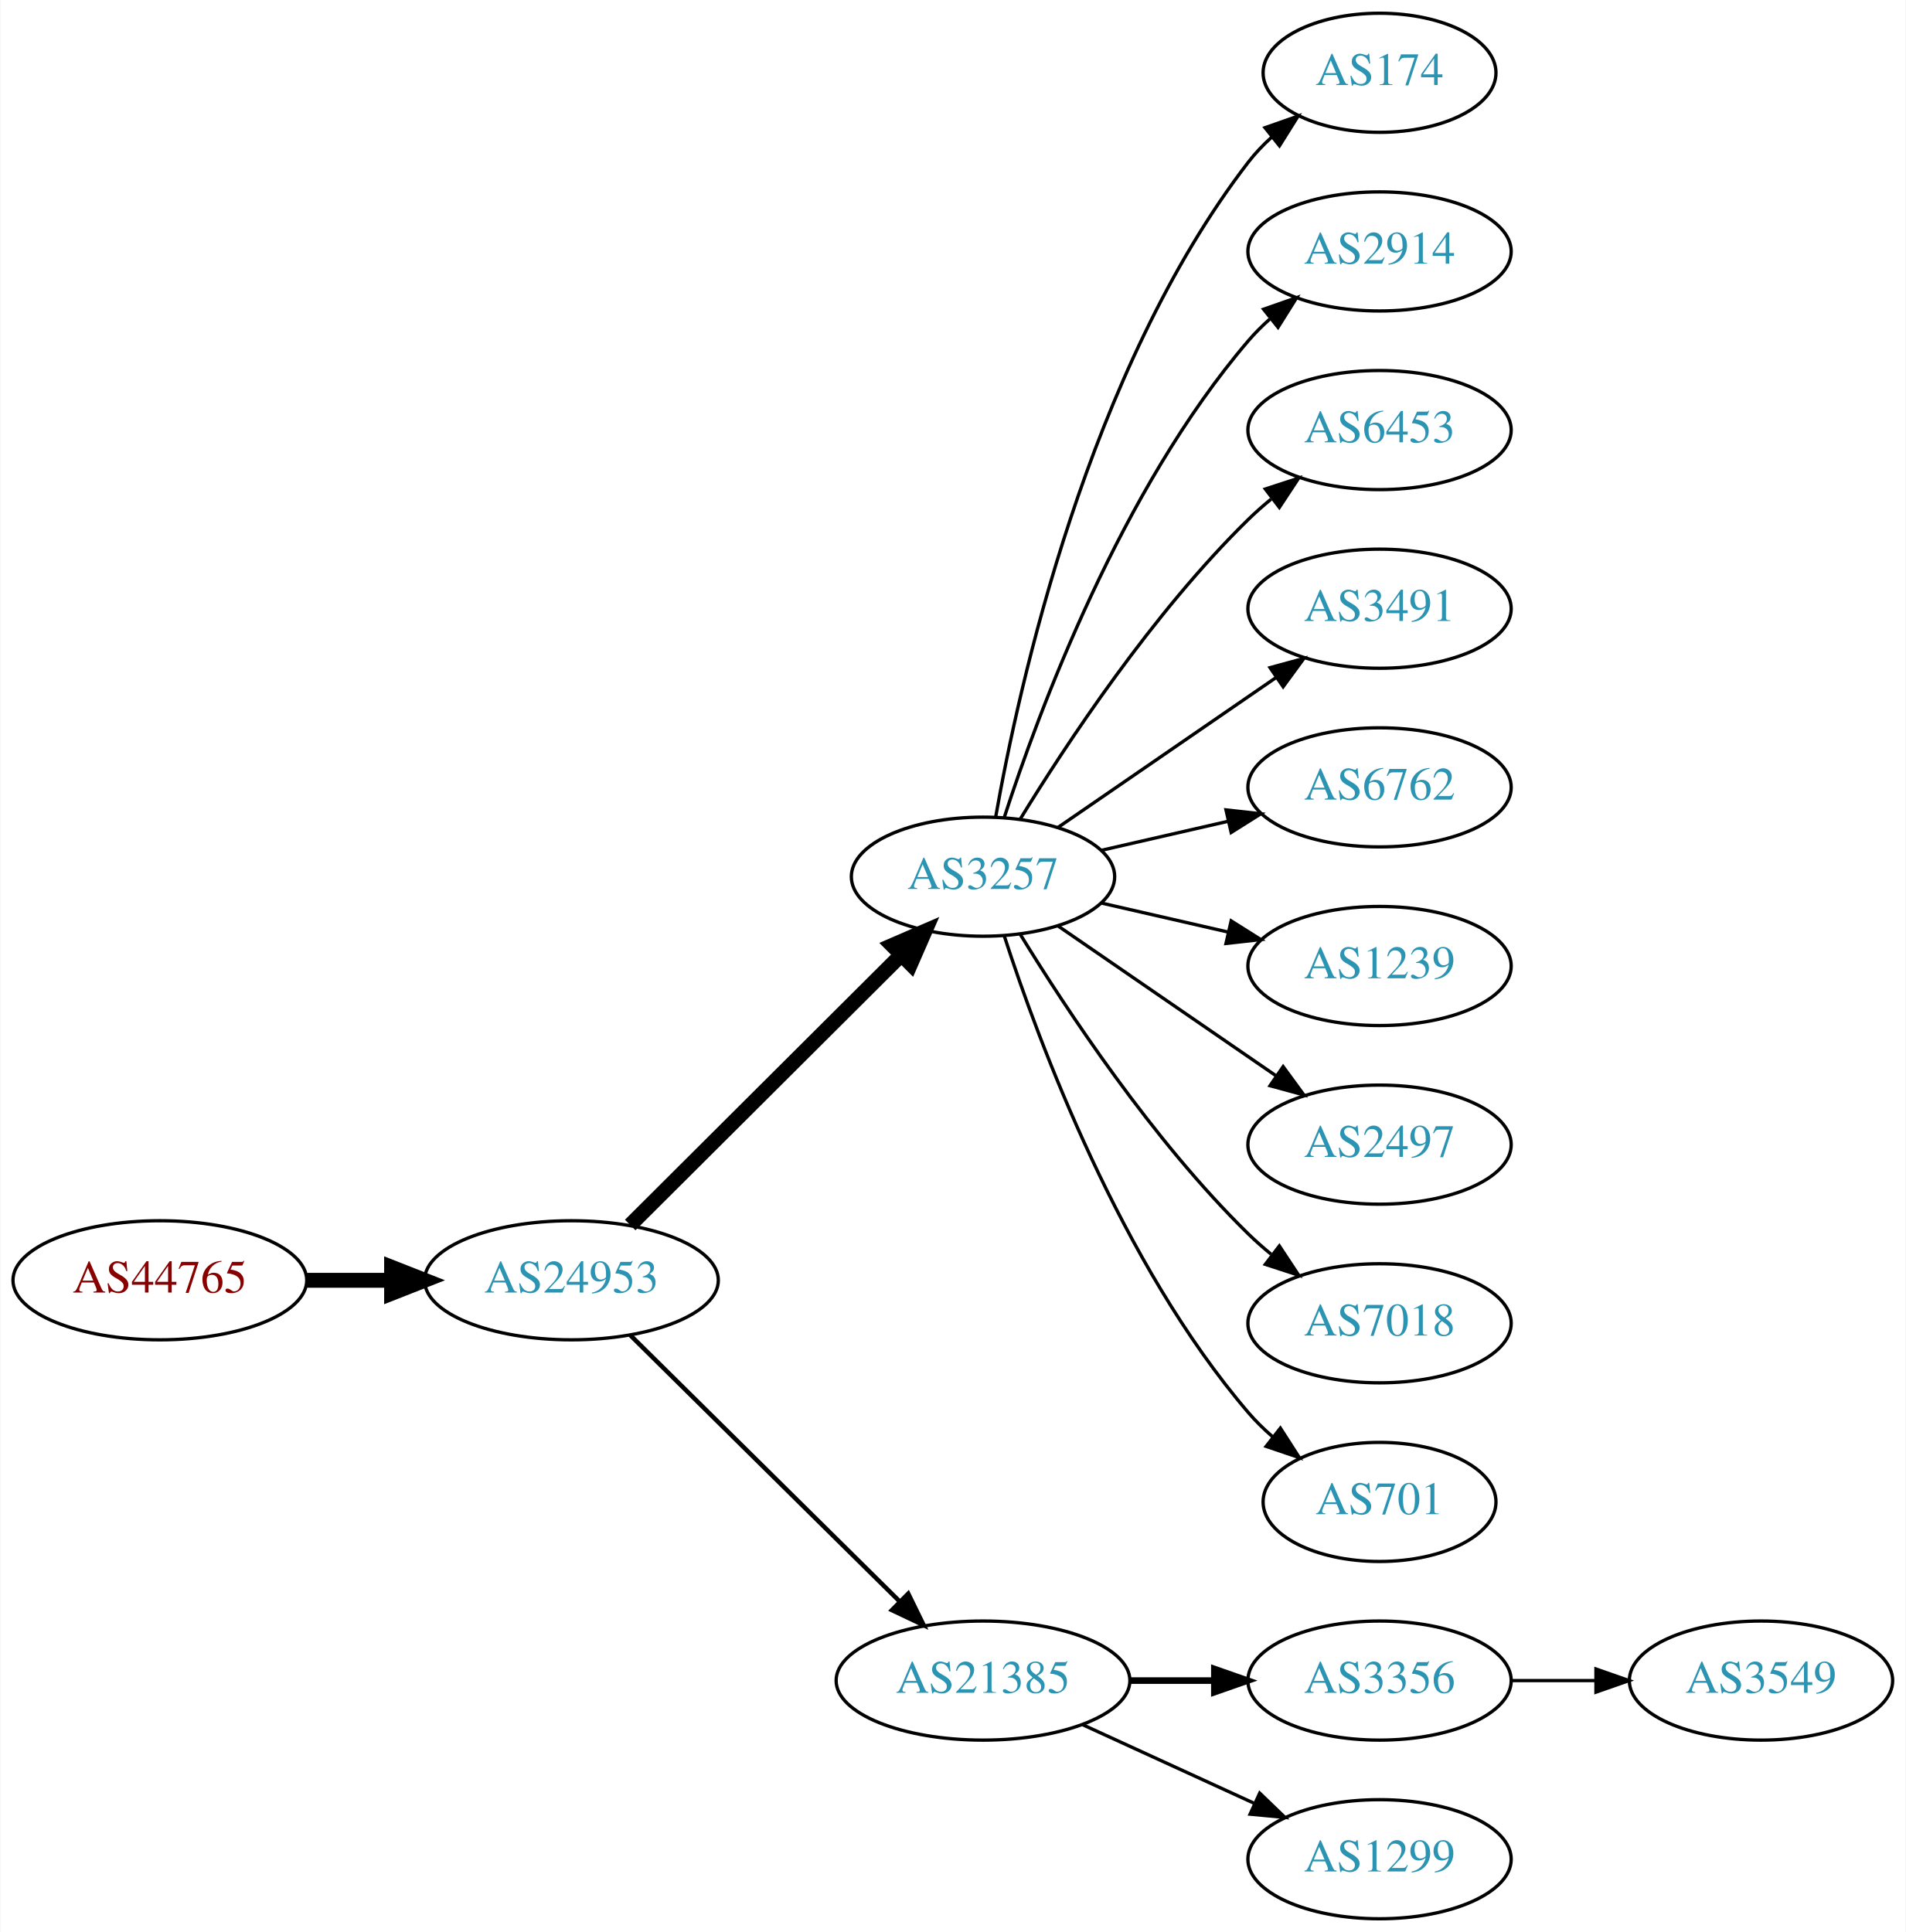
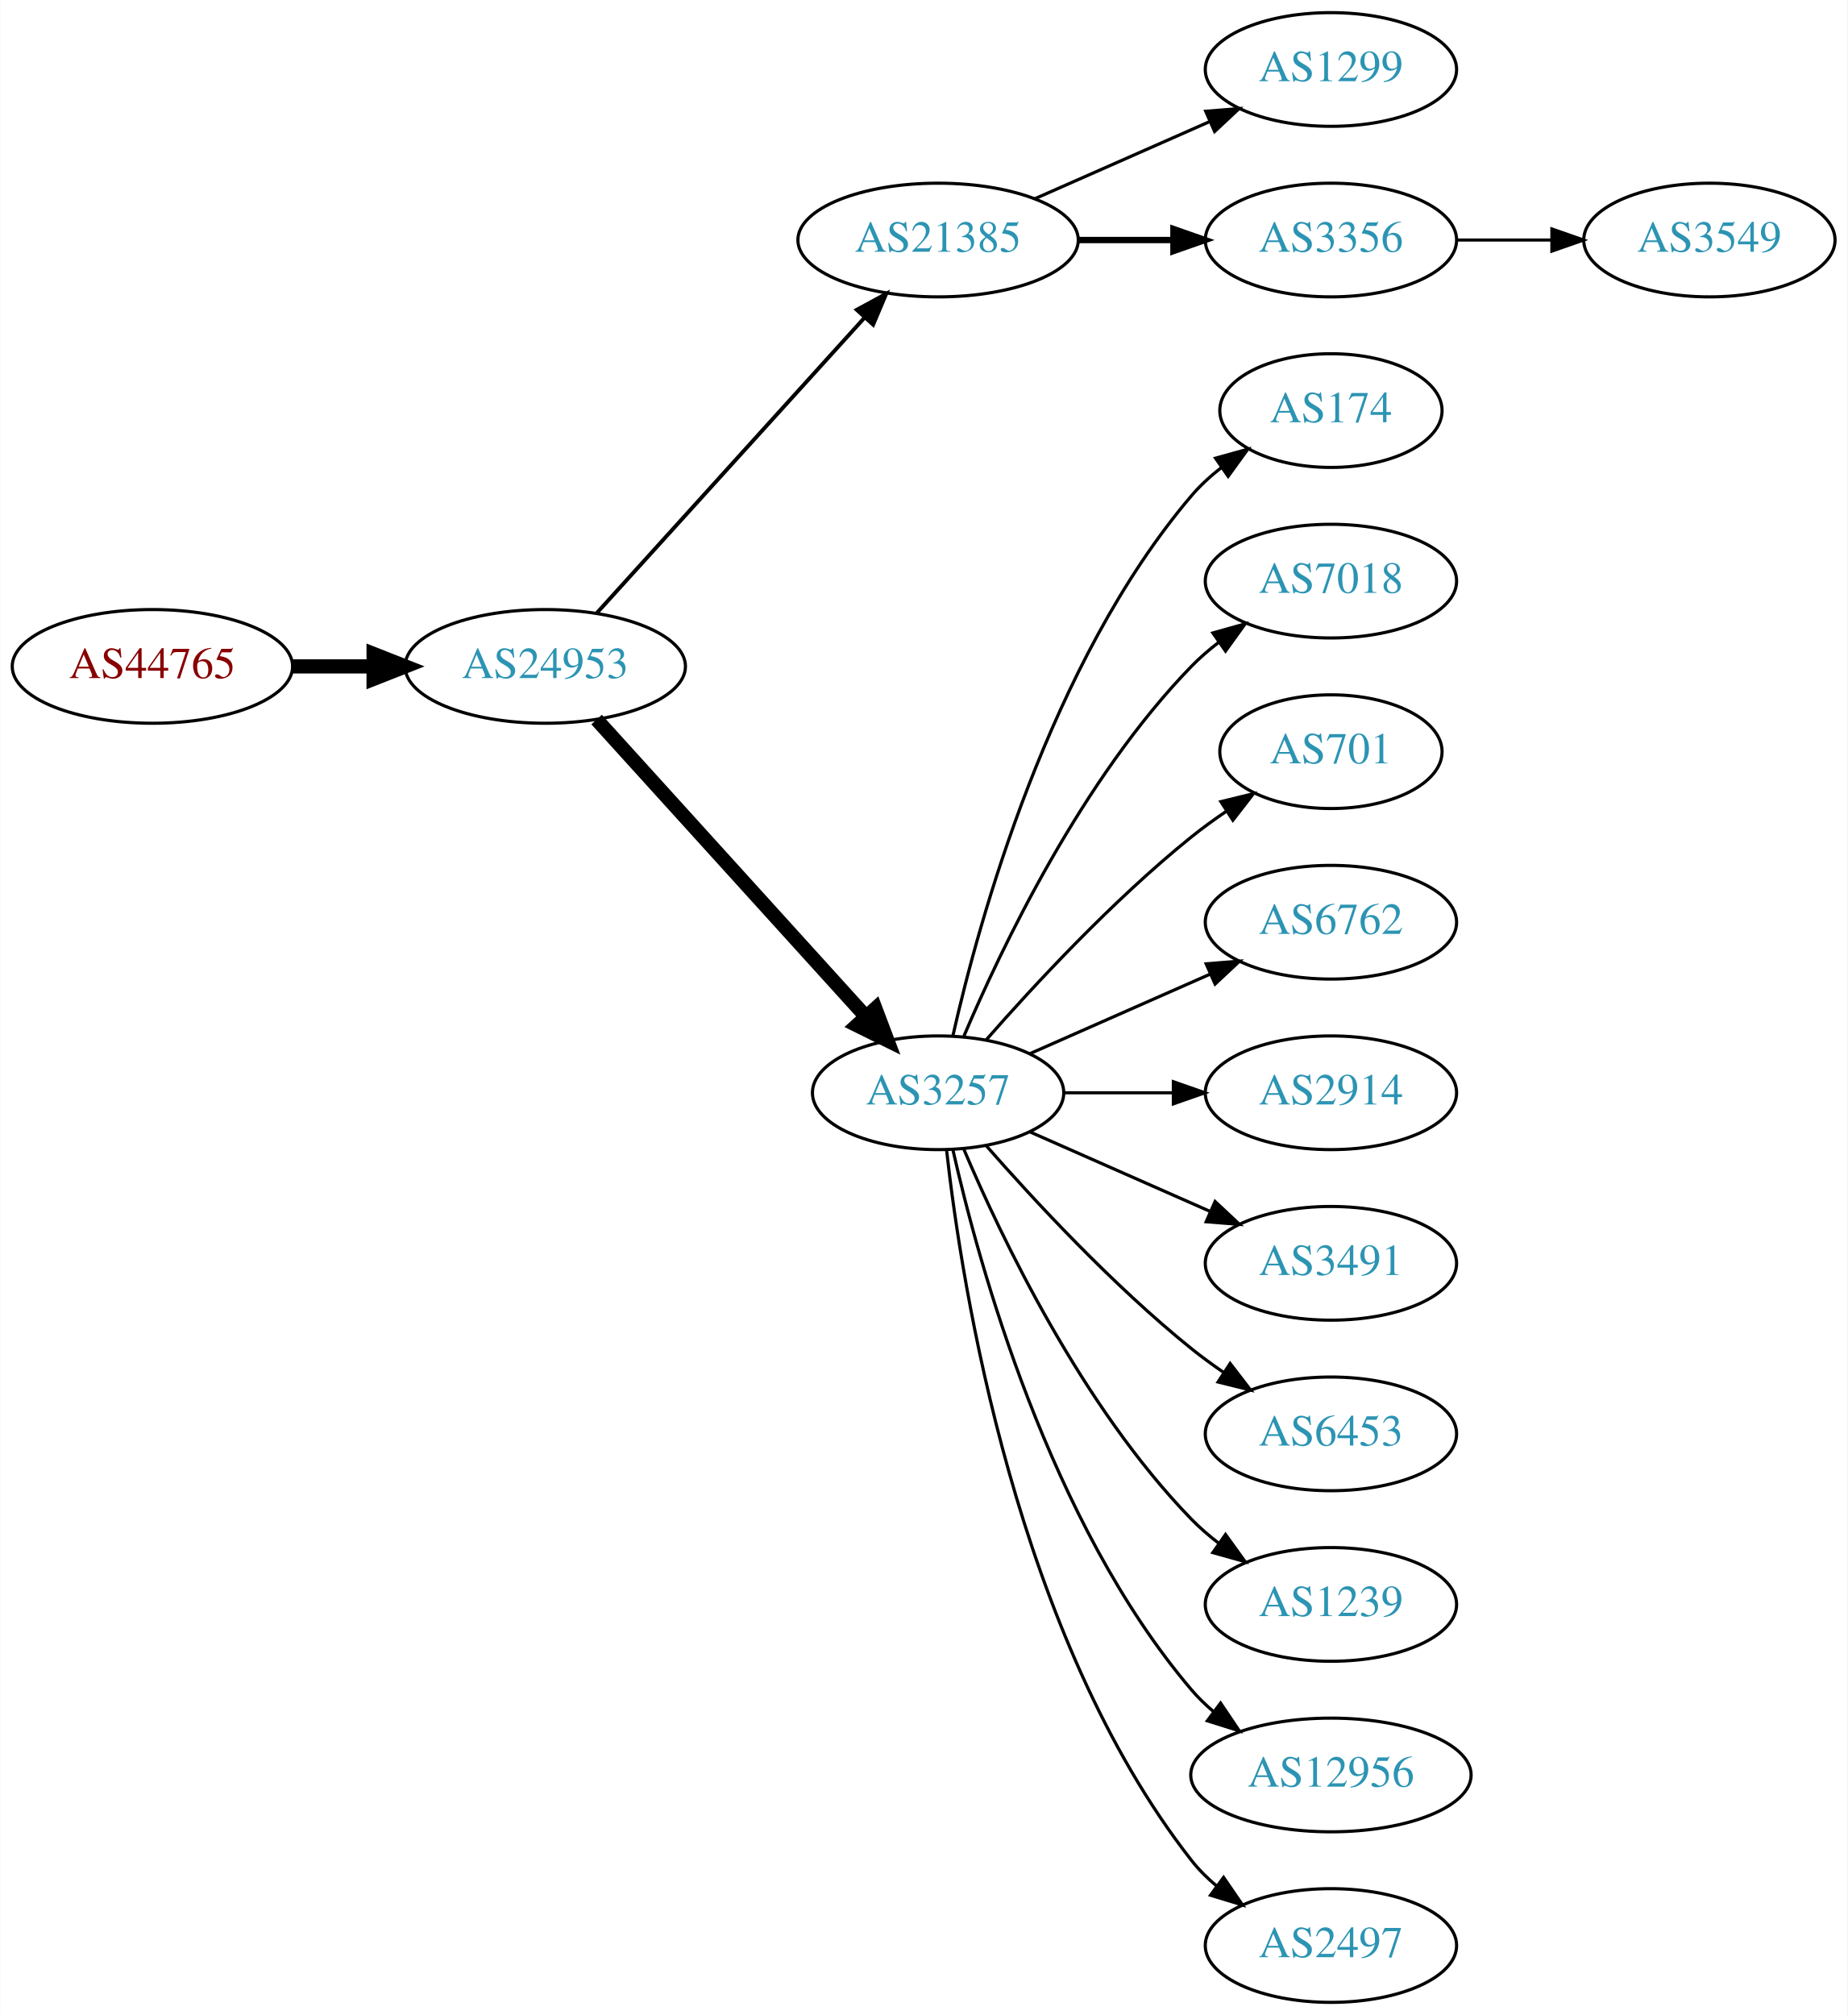
- <svg xmlns="http://www.w3.org/2000/svg" xmlns:xlink="http://www.w3.org/1999/xlink" width="576pt" height="584pt" viewBox="0.00 0.00 575.76 584.00">
-   <g id="graph0" class="graph" transform="scale(1 1) rotate(0) translate(4 580)">
-     <polygon fill="white" stroke="none" points="-4,4 -4,-580 571.762,-580 571.762,4 -4,4" />
+ <svg xmlns="http://www.w3.org/2000/svg" xmlns:xlink="http://www.w3.org/1999/xlink" width="585pt" height="638pt" viewBox="0.00 0.00 584.86 638.00">
+   <g id="graph0" class="graph" transform="scale(1 1) rotate(0) translate(4 634)">
+     <polygon fill="white" stroke="none" points="-4,4 -4,-634 580.862,-634 580.862,4 -4,4" />
    <g id="node1" class="node">
      <g id="a_node1">
        <a xlink:href="/asn/44765" xlink:title="AS44765 ~ MakeNewMedia Communications GmbH [AT]">
-           <ellipse fill="#ffffff" stroke="black" cx="44.196" cy="-193" rx="44.393" ry="18" />
-           <text text-anchor="middle" x="44.196" y="-189.3" font-family="Times,serif" font-size="14.00" fill="#880000">AS44765</text>
+           <ellipse fill="#ffffff" stroke="black" cx="44.196" cy="-423" rx="44.393" ry="18" />
+           <text text-anchor="middle" x="44.196" y="-419.3" font-family="Times,serif" font-size="14.00" fill="#880000">AS44765</text>
        </a>
      </g>
    </g>
    <g id="node2" class="node">
      <g id="a_node2">
        <a xlink:href="/asn/24953" xlink:title="AS24953 ~ AS MACRO: AS-24953 (customers) [AT]">
-           <ellipse fill="#ffffff" stroke="black" cx="168.588" cy="-193" rx="44.393" ry="18" />
-           <text text-anchor="middle" x="168.588" y="-189.3" font-family="Times,serif" font-size="14.00" fill="#2c94b3">AS24953</text>
+           <ellipse fill="#ffffff" stroke="black" cx="168.588" cy="-423" rx="44.393" ry="18" />
+           <text text-anchor="middle" x="168.588" y="-419.3" font-family="Times,serif" font-size="14.00" fill="#2c94b3">AS24953</text>
        </a>
      </g>
    </g>
    <g id="edge1" class="edge">
-       <path fill="none" stroke="black" stroke-width="4.5" d="M88.692,-193C96.898,-193 105.569,-193 114.041,-193" />
-       <polygon fill="black" stroke="black" stroke-width="4.5" points="114.233,-196.938 124.233,-193 114.233,-189.063 114.233,-196.938" />
+       <path fill="none" stroke="black" stroke-width="4.5" d="M88.692,-423C96.898,-423 105.569,-423 114.041,-423" />
+       <polygon fill="black" stroke="black" stroke-width="4.5" points="114.233,-426.938 124.233,-423 114.233,-419.063 114.233,-426.938" />
    </g>
    <g id="node3" class="node">
      <g id="a_node3">
-         <a xlink:href="/asn/3257" xlink:title="AS3257 ~ GTT [DE]">
-           <ellipse fill="#ffffff" stroke="black" cx="292.98" cy="-315" rx="39.794" ry="18" />
-           <text text-anchor="middle" x="292.98" y="-311.3" font-family="Times,serif" font-size="14.00" fill="#2c94b3">AS3257</text>
+         <a xlink:href="/asn/21385" xlink:title="AS21385 ~ Trusted Network GmbH [DE]">
+           <ellipse fill="#ffffff" stroke="black" cx="292.98" cy="-558" rx="44.393" ry="18" />
+           <text text-anchor="middle" x="292.98" y="-554.3" font-family="Times,serif" font-size="14.00" fill="#2c94b3">AS21385</text>
        </a>
      </g>
    </g>
    <g id="edge2" class="edge">
-       <path fill="none" stroke="black" stroke-width="4.5" d="M186.35,-209.708C207.499,-230.789 244.01,-267.183 268.079,-291.175" />
-       <polygon fill="black" stroke="black" stroke-width="4.5" points="265.559,-294.223 275.421,-298.494 271.119,-288.646 265.559,-294.223" />
+       <path fill="none" stroke="black" stroke-width="1.227" d="M184.842,-439.825C206.188,-463.37 245.11,-506.302 269.702,-533.426" />
+       <polygon fill="black" stroke="black" stroke-width="1.227" points="267.225,-535.905 276.535,-540.963 272.411,-531.204 267.225,-535.905" />
    </g>
    <g id="node4" class="node">
      <g id="a_node4">
-         <a xlink:href="/asn/21385" xlink:title="AS21385 ~ Trusted Network GmbH [DE]">
-           <ellipse fill="#ffffff" stroke="black" cx="292.98" cy="-72" rx="44.393" ry="18" />
-           <text text-anchor="middle" x="292.98" y="-68.3" font-family="Times,serif" font-size="14.00" fill="#2c94b3">AS21385</text>
+         <a xlink:href="/asn/3257" xlink:title="AS3257 ~ GTT [DE]">
+           <ellipse fill="#ffffff" stroke="black" cx="292.98" cy="-288" rx="39.794" ry="18" />
+           <text text-anchor="middle" x="292.98" y="-284.3" font-family="Times,serif" font-size="14.00" fill="#2c94b3">AS3257</text>
        </a>
      </g>
    </g>
    <g id="edge3" class="edge">
-       <path fill="none" stroke="black" stroke-width="1.35" d="M186.35,-176.429C207.381,-155.637 243.602,-119.828 267.675,-96.029" />
-       <polygon fill="black" stroke="black" stroke-width="1.35" points="270.378,-98.278 275.029,-88.759 265.456,-93.3 270.378,-98.278" />
+       <path fill="none" stroke="black" stroke-width="4.5" d="M184.842,-406.175C206.305,-382.501 245.536,-339.229 270.104,-312.13" />
+       <polygon fill="black" stroke="black" stroke-width="4.5" points="273.119,-314.666 276.919,-304.613 267.285,-309.377 273.119,-314.666" />
    </g>
    <g id="node5" class="node">
      <g id="a_node5">
-         <a xlink:href="/asn/174" xlink:title="AS174 ~ Cogent Communications [US]">
-           <ellipse fill="#ffffff" stroke="black" cx="412.823" cy="-558" rx="35.194" ry="18" />
-           <text text-anchor="middle" x="412.823" y="-554.3" font-family="Times,serif" font-size="14.00" fill="#2c94b3">AS174</text>
+         <a xlink:href="/asn/1299" xlink:title="AS1299 ~ Telia Carrier [EU]">
+           <ellipse fill="#ffffff" stroke="black" cx="417.373" cy="-612" rx="39.794" ry="18" />
+           <text text-anchor="middle" x="417.373" y="-608.3" font-family="Times,serif" font-size="14.00" fill="#2c94b3">AS1299</text>
        </a>
      </g>
    </g>
    <g id="edge4" class="edge">
-       <path fill="none" stroke="black" d="M296.798,-332.99C303.726,-372.435 324.683,-468.025 373.176,-531 375.224,-533.659 377.607,-536.158 380.165,-538.482" />
-       <polygon fill="black" stroke="black" points="378.209,-541.399 388.207,-544.906 382.578,-535.93 378.209,-541.399" />
+       <path fill="none" stroke="black" d="M323.608,-571.072C340.203,-578.393 361.062,-587.597 378.795,-595.421" />
+       <polygon fill="black" stroke="black" points="377.717,-598.77 388.279,-599.605 380.543,-592.366 377.717,-598.77" />
    </g>
    <g id="node6" class="node">
      <g id="a_node6">
-         <a xlink:href="/asn/2914" xlink:title="AS2914 ~ NTT America, Inc. [US]">
-           <ellipse fill="#ffffff" stroke="black" cx="412.823" cy="-504" rx="39.794" ry="18" />
-           <text text-anchor="middle" x="412.823" y="-500.3" font-family="Times,serif" font-size="14.00" fill="#2c94b3">AS2914</text>
+         <a xlink:href="/asn/3356" xlink:title="AS3356 ~ Level 3 Parent, LLC [US]">
+           <ellipse fill="#ffffff" stroke="black" cx="417.373" cy="-558" rx="39.794" ry="18" />
+           <text text-anchor="middle" x="417.373" y="-554.3" font-family="Times,serif" font-size="14.00" fill="#2c94b3">AS3356</text>
        </a>
      </g>
    </g>
    <g id="edge5" class="edge">
-       <path fill="none" stroke="black" d="M299.428,-332.991C309.742,-364.816 334.604,-431.927 373.176,-477 375.122,-479.274 377.3,-481.449 379.605,-483.507" />
-       <polygon fill="black" stroke="black" points="377.775,-486.524 387.774,-490.027 382.142,-481.053 377.775,-486.524" />
+       <path fill="none" stroke="black" stroke-width="2" d="M337.476,-558C347.165,-558 357.502,-558 367.394,-558" />
+       <polygon fill="black" stroke="black" stroke-width="2" points="367.497,-561.5 377.497,-558 367.497,-554.5 367.497,-561.5" />
    </g>
    <g id="node7" class="node">
      <g id="a_node7">
-         <a xlink:href="/asn/6453" xlink:title="AS6453 ~ TATA COMMUNICATIONS (AMERICA) INC [US]">
-           <ellipse fill="#ffffff" stroke="black" cx="412.823" cy="-450" rx="39.794" ry="18" />
-           <text text-anchor="middle" x="412.823" y="-446.3" font-family="Times,serif" font-size="14.00" fill="#2c94b3">AS6453</text>
+         <a xlink:href="/asn/174" xlink:title="AS174 ~ Cogent Communications [US]">
+           <ellipse fill="#ffffff" stroke="black" cx="417.373" cy="-504" rx="35.194" ry="18" />
+           <text text-anchor="middle" x="417.373" y="-500.3" font-family="Times,serif" font-size="14.00" fill="#2c94b3">AS174</text>
        </a>
      </g>
    </g>
    <g id="edge6" class="edge">
-       <path fill="none" stroke="black" d="M304.246,-332.44C318.055,-354.991 344.243,-394.722 373.176,-423 375.317,-425.092 377.634,-427.137 380.034,-429.106" />
-       <polygon fill="black" stroke="black" points="378.301,-432.185 388.375,-435.464 382.544,-426.618 378.301,-432.185" />
+       <path fill="none" stroke="black" d="M297.674,-306.075C305.814,-342.148 328.247,-424.14 373.176,-477 375.947,-480.26 379.213,-483.252 382.688,-485.961" />
+       <polygon fill="black" stroke="black" points="380.832,-488.932 391.042,-491.761 384.824,-483.182 380.832,-488.932" />
    </g>
    <g id="node8" class="node">
      <g id="a_node8">
-         <a xlink:href="/asn/3491" xlink:title="AS3491 ~ PCCW Global, Inc. [US]">
-           <ellipse fill="#ffffff" stroke="black" cx="412.823" cy="-396" rx="39.794" ry="18" />
-           <text text-anchor="middle" x="412.823" y="-392.3" font-family="Times,serif" font-size="14.00" fill="#2c94b3">AS3491</text>
+         <a xlink:href="/asn/7018" xlink:title="AS7018 ~ AT&amp;T Services, Inc. [US]">
+           <ellipse fill="#ffffff" stroke="black" cx="417.373" cy="-450" rx="39.794" ry="18" />
+           <text text-anchor="middle" x="417.373" y="-446.3" font-family="Times,serif" font-size="14.00" fill="#2c94b3">AS7018</text>
        </a>
      </g>
    </g>
    <g id="edge7" class="edge">
-       <path fill="none" stroke="black" d="M315.595,-329.857C334.083,-342.565 360.897,-360.995 381.526,-375.175" />
-       <polygon fill="black" stroke="black" points="379.723,-378.183 389.947,-380.963 383.688,-372.414 379.723,-378.183" />
+       <path fill="none" stroke="black" d="M301.171,-305.975C312.938,-333.682 338.512,-387.348 373.176,-423 375.797,-425.695 378.737,-428.239 381.82,-430.608" />
+       <polygon fill="black" stroke="black" points="379.986,-433.597 390.189,-436.455 383.995,-427.859 379.986,-433.597" />
    </g>
    <g id="node9" class="node">
      <g id="a_node9">
-         <a xlink:href="/asn/6762" xlink:title="AS6762 ~ TELECOM ITALIA SPARKLE S.p.A. [IT]">
-           <ellipse fill="#ffffff" stroke="black" cx="412.823" cy="-342" rx="39.794" ry="18" />
-           <text text-anchor="middle" x="412.823" y="-338.3" font-family="Times,serif" font-size="14.00" fill="#2c94b3">AS6762</text>
+         <a xlink:href="/asn/701" xlink:title="AS701 ~ UUNET [US]">
+           <ellipse fill="#ffffff" stroke="black" cx="417.373" cy="-396" rx="35.194" ry="18" />
+           <text text-anchor="middle" x="417.373" y="-392.3" font-family="Times,serif" font-size="14.00" fill="#2c94b3">AS701</text>
        </a>
      </g>
    </g>
    <g id="edge8" class="edge">
-       <path fill="none" stroke="black" d="M328.7,-322.955C340.7,-325.704 354.32,-328.825 367.013,-331.733" />
-       <polygon fill="black" stroke="black" points="366.415,-335.187 376.945,-334.009 367.979,-328.364 366.415,-335.187" />
+       <path fill="none" stroke="black" d="M308.133,-304.663C323.234,-321.894 348.355,-349.024 373.176,-369 376.682,-371.821 380.5,-374.587 384.368,-377.208" />
+       <polygon fill="black" stroke="black" points="382.518,-380.18 392.813,-382.682 386.325,-374.306 382.518,-380.18" />
    </g>
    <g id="node10" class="node">
      <g id="a_node10">
-         <a xlink:href="/asn/1239" xlink:title="AS1239 ~ Sprint [US]">
-           <ellipse fill="#ffffff" stroke="black" cx="412.823" cy="-288" rx="39.794" ry="18" />
-           <text text-anchor="middle" x="412.823" y="-284.3" font-family="Times,serif" font-size="14.00" fill="#2c94b3">AS1239</text>
+         <a xlink:href="/asn/6762" xlink:title="AS6762 ~ TELECOM ITALIA SPARKLE S.p.A. [IT]">
+           <ellipse fill="#ffffff" stroke="black" cx="417.373" cy="-342" rx="39.794" ry="18" />
+           <text text-anchor="middle" x="417.373" y="-338.3" font-family="Times,serif" font-size="14.00" fill="#2c94b3">AS6762</text>
        </a>
      </g>
    </g>
    <g id="edge9" class="edge">
-       <path fill="none" stroke="black" d="M328.7,-307.045C340.7,-304.296 354.32,-301.175 367.013,-298.267" />
-       <polygon fill="black" stroke="black" points="367.979,-301.636 376.945,-295.991 366.415,-294.813 367.979,-301.636" />
+       <path fill="none" stroke="black" d="M322.06,-300.389C339.008,-307.866 360.805,-317.483 379.174,-325.588" />
+       <polygon fill="black" stroke="black" points="377.862,-328.834 388.424,-329.669 380.688,-322.43 377.862,-328.834" />
    </g>
    <g id="node11" class="node">
      <g id="a_node11">
-         <a xlink:href="/asn/2497" xlink:title="AS2497 ~ Internet Initiative Japan Inc. [JP]">
-           <ellipse fill="#ffffff" stroke="black" cx="412.823" cy="-234" rx="39.794" ry="18" />
-           <text text-anchor="middle" x="412.823" y="-230.3" font-family="Times,serif" font-size="14.00" fill="#2c94b3">AS2497</text>
+         <a xlink:href="/asn/2914" xlink:title="AS2914 ~ NTT America, Inc. [US]">
+           <ellipse fill="#ffffff" stroke="black" cx="417.373" cy="-288" rx="39.794" ry="18" />
+           <text text-anchor="middle" x="417.373" y="-284.3" font-family="Times,serif" font-size="14.00" fill="#2c94b3">AS2914</text>
        </a>
      </g>
    </g>
    <g id="edge10" class="edge">
-       <path fill="none" stroke="black" d="M315.595,-300.143C334.083,-287.435 360.897,-269.005 381.526,-254.825" />
-       <polygon fill="black" stroke="black" points="383.688,-257.586 389.947,-249.037 379.723,-251.817 383.688,-257.586" />
+       <path fill="none" stroke="black" d="M332.706,-288C343.644,-288 355.695,-288 367.161,-288" />
+       <polygon fill="black" stroke="black" points="367.479,-291.5 377.479,-288 367.479,-284.5 367.479,-291.5" />
    </g>
    <g id="node12" class="node">
      <g id="a_node12">
-         <a xlink:href="/asn/7018" xlink:title="AS7018 ~ AT&amp;T Services, Inc. [US]">
-           <ellipse fill="#ffffff" stroke="black" cx="412.823" cy="-180" rx="39.794" ry="18" />
-           <text text-anchor="middle" x="412.823" y="-176.3" font-family="Times,serif" font-size="14.00" fill="#2c94b3">AS7018</text>
+         <a xlink:href="/asn/3491" xlink:title="AS3491 ~ PCCW Global, Inc. [US]">
+           <ellipse fill="#ffffff" stroke="black" cx="417.373" cy="-234" rx="39.794" ry="18" />
+           <text text-anchor="middle" x="417.373" y="-230.3" font-family="Times,serif" font-size="14.00" fill="#2c94b3">AS3491</text>
        </a>
      </g>
    </g>
    <g id="edge11" class="edge">
-       <path fill="none" stroke="black" d="M304.246,-297.56C318.055,-275.009 344.243,-235.278 373.176,-207 375.317,-204.908 377.634,-202.863 380.034,-200.894" />
-       <polygon fill="black" stroke="black" points="382.544,-203.382 388.375,-194.536 378.301,-197.815 382.544,-203.382" />
+       <path fill="none" stroke="black" d="M322.06,-275.611C339.008,-268.134 360.805,-258.517 379.174,-250.412" />
+       <polygon fill="black" stroke="black" points="380.688,-253.57 388.424,-246.331 377.862,-247.166 380.688,-253.57" />
    </g>
    <g id="node13" class="node">
      <g id="a_node13">
-         <a xlink:href="/asn/701" xlink:title="AS701 ~ UUNET [US]">
-           <ellipse fill="#ffffff" stroke="black" cx="412.823" cy="-126" rx="35.194" ry="18" />
-           <text text-anchor="middle" x="412.823" y="-122.3" font-family="Times,serif" font-size="14.00" fill="#2c94b3">AS701</text>
+         <a xlink:href="/asn/6453" xlink:title="AS6453 ~ TATA COMMUNICATIONS (AMERICA) INC [US]">
+           <ellipse fill="#ffffff" stroke="black" cx="417.373" cy="-180" rx="39.794" ry="18" />
+           <text text-anchor="middle" x="417.373" y="-176.3" font-family="Times,serif" font-size="14.00" fill="#2c94b3">AS6453</text>
        </a>
      </g>
    </g>
    <g id="edge12" class="edge">
-       <path fill="none" stroke="black" d="M299.428,-297.009C309.742,-265.184 334.604,-198.073 373.176,-153 375.358,-150.45 377.833,-148.025 380.45,-145.749" />
-       <polygon fill="black" stroke="black" points="382.855,-148.312 388.58,-139.397 378.545,-142.796 382.855,-148.312" />
+       <path fill="none" stroke="black" d="M308.133,-271.337C323.234,-254.106 348.355,-226.976 373.176,-207 376.432,-204.38 379.957,-201.808 383.542,-199.354" />
+       <polygon fill="black" stroke="black" points="385.46,-202.281 391.914,-193.879 381.629,-196.423 385.46,-202.281" />
    </g>
    <g id="node14" class="node">
      <g id="a_node14">
-         <a xlink:href="/asn/3356" xlink:title="AS3356 ~ Level 3 Parent, LLC [US]">
-           <ellipse fill="#ffffff" stroke="black" cx="412.823" cy="-72" rx="39.794" ry="18" />
-           <text text-anchor="middle" x="412.823" y="-68.3" font-family="Times,serif" font-size="14.00" fill="#2c94b3">AS3356</text>
+         <a xlink:href="/asn/1239" xlink:title="AS1239 ~ Sprint [US]">
+           <ellipse fill="#ffffff" stroke="black" cx="417.373" cy="-126" rx="39.794" ry="18" />
+           <text text-anchor="middle" x="417.373" y="-122.3" font-family="Times,serif" font-size="14.00" fill="#2c94b3">AS1239</text>
        </a>
      </g>
    </g>
    <g id="edge13" class="edge">
-       <path fill="none" stroke="black" stroke-width="2" d="M337.191,-72C345.504,-72 354.267,-72 362.749,-72" />
-       <polygon fill="black" stroke="black" stroke-width="2" points="362.908,-75.5 372.908,-72 362.908,-68.5 362.908,-75.5" />
+       <path fill="none" stroke="black" d="M301.171,-270.025C312.938,-242.318 338.512,-188.652 373.176,-153 375.797,-150.305 378.737,-147.761 381.82,-145.392" />
+       <polygon fill="black" stroke="black" points="383.995,-148.141 390.189,-139.545 379.986,-142.403 383.995,-148.141" />
    </g>
    <g id="node15" class="node">
      <g id="a_node15">
-         <a xlink:href="/asn/1299" xlink:title="AS1299 ~ Telia Carrier [EU]">
-           <ellipse fill="#ffffff" stroke="black" cx="412.823" cy="-18" rx="39.794" ry="18" />
-           <text text-anchor="middle" x="412.823" y="-14.3" font-family="Times,serif" font-size="14.00" fill="#2c94b3">AS1299</text>
+         <a xlink:href="/asn/12956" xlink:title="AS12956 ~ TELXIUS [ES]">
+           <ellipse fill="#ffffff" stroke="black" cx="417.373" cy="-72" rx="44.393" ry="18" />
+           <text text-anchor="middle" x="417.373" y="-68.3" font-family="Times,serif" font-size="14.00" fill="#2c94b3">AS12956</text>
        </a>
      </g>
    </g>
    <g id="edge14" class="edge">
-       <path fill="none" stroke="black" d="M323.11,-58.652C338.721,-51.498 358.119,-42.609 374.791,-34.969" />
-       <polygon fill="black" stroke="black" points="376.61,-37.986 384.243,-30.638 373.694,-31.622 376.61,-37.986" />
+       <path fill="none" stroke="black" d="M297.674,-269.925C305.814,-233.852 328.247,-151.86 373.176,-99 375.296,-96.507 377.705,-94.17 380.275,-91.997" />
+       <polygon fill="black" stroke="black" points="382.424,-94.761 388.344,-85.975 378.237,-89.151 382.424,-94.761" />
    </g>
    <g id="node16" class="node">
      <g id="a_node16">
+         <a xlink:href="/asn/2497" xlink:title="AS2497 ~ Internet Initiative Japan Inc. [JP]">
+           <ellipse fill="#ffffff" stroke="black" cx="417.373" cy="-18" rx="39.794" ry="18" />
+           <text text-anchor="middle" x="417.373" y="-14.3" font-family="Times,serif" font-size="14.00" fill="#2c94b3">AS2497</text>
+         </a>
+       </g>
+     </g>
+     <g id="edge15" class="edge">
+       <path fill="none" stroke="black" d="M295.66,-269.871C300.49,-226.632 317.831,-115.784 373.176,-45 375.492,-42.039 378.229,-39.317 381.184,-36.836" />
+       <polygon fill="black" stroke="black" points="383.377,-39.568 389.375,-30.835 379.239,-33.922 383.377,-39.568" />
+     </g>
+     <g id="node17" class="node">
+       <g id="a_node17">
        <a xlink:href="/asn/3549" xlink:title="AS3549 ~ Level 3 Parent, LLC [US]">
-           <ellipse fill="#ffffff" stroke="black" cx="528.116" cy="-72" rx="39.794" ry="18" />
-           <text text-anchor="middle" x="528.116" y="-68.3" font-family="Times,serif" font-size="14.00" fill="#2c94b3">AS3549</text>
-         </a>
-       </g>
-     </g>
-     <g id="edge15" class="edge">
-       <path fill="none" stroke="black" d="M452.495,-72C460.698,-72 469.462,-72 477.994,-72" />
-       <polygon fill="black" stroke="black" points="478.233,-75.5 488.233,-72 478.233,-68.5 478.233,-75.5" />
+           <ellipse fill="#ffffff" stroke="black" cx="537.215" cy="-558" rx="39.794" ry="18" />
+           <text text-anchor="middle" x="537.215" y="-554.3" font-family="Times,serif" font-size="14.00" fill="#2c94b3">AS3549</text>
+         </a>
+       </g>
+     </g>
+     <g id="edge16" class="edge">
+       <path fill="none" stroke="black" d="M457.285,-558C466.839,-558 477.188,-558 487.151,-558" />
+       <polygon fill="black" stroke="black" points="487.343,-561.5 497.343,-558 487.343,-554.5 487.343,-561.5" />
    </g>
  </g>
</svg>
